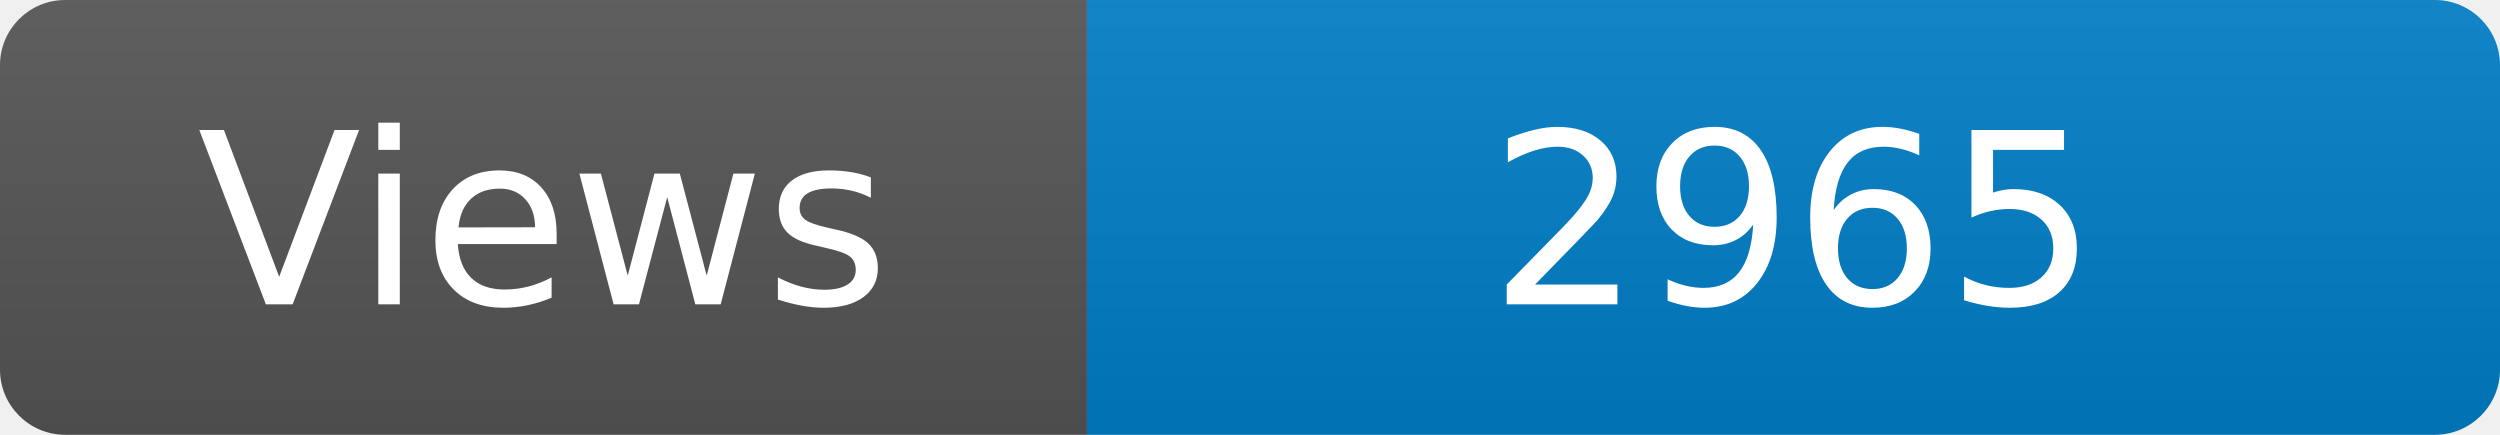
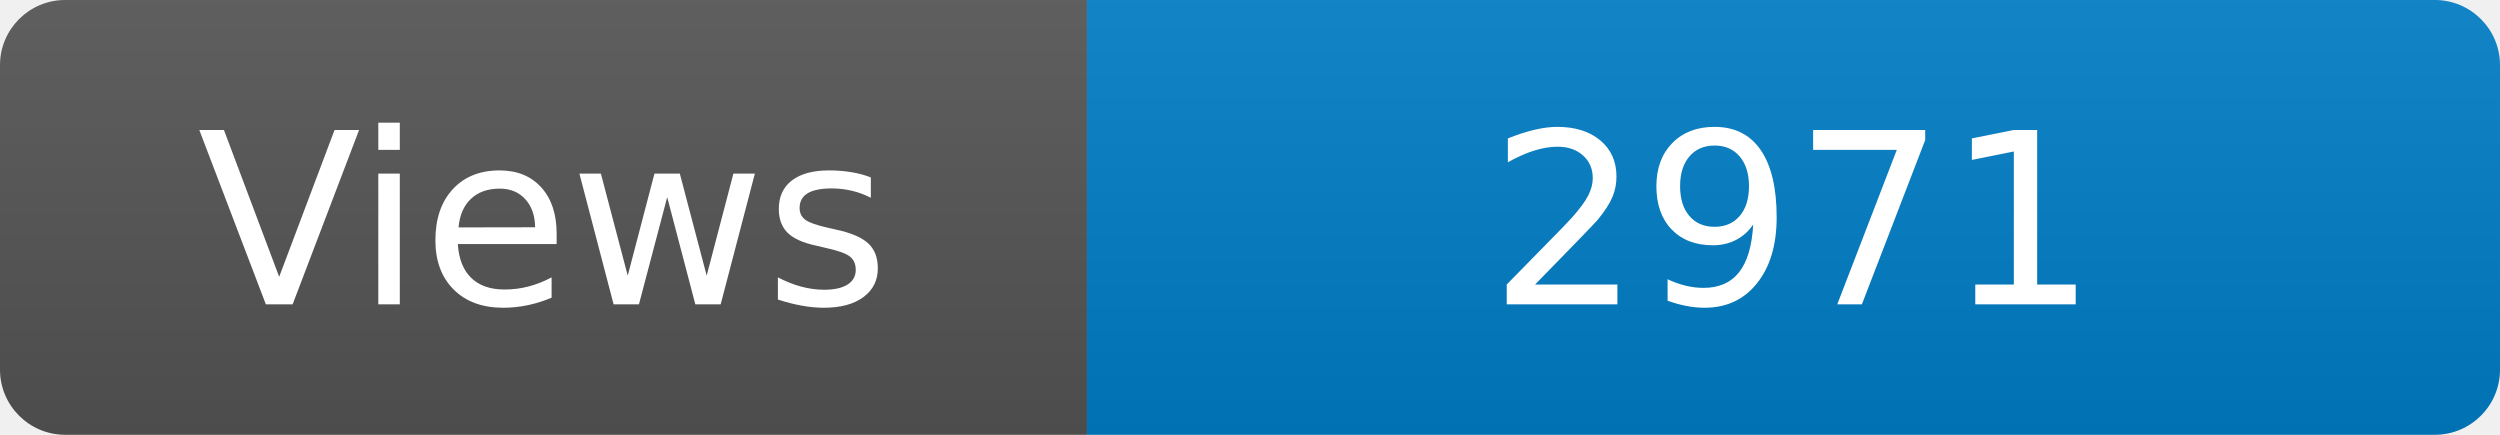
<svg xmlns="http://www.w3.org/2000/svg" width="115" height="20" role="img" aria-label="Maintained?: yes">
  <linearGradient id="s" x2="0" y2="100%">
    <stop offset="0" stop-color="#bbb" stop-opacity=".1" />
    <stop offset="1" stop-opacity=".1" />
  </linearGradient>
  <clipPath id="r">
    <rect width="115" height="20" rx="3" fill="#fff" />
  </clipPath>
  <g clip-path="url(#r)">
    <rect width="50" height="20" fill="#555" />
    <rect x="50" width="160" height="20" fill="#007ec6" />
    <rect width="115" height="20" fill="url(#s)" />
  </g>
  <g fill="#fff" text-anchor="middle" font-family="Verdana,Geneva,DejaVu Sans,sans-serif" font-size="110">
    <text x="250" y="140" transform="scale(.1)" fill="#fff">Views</text>
-     <text x="825" y="140" transform="scale(.1)" fill="#fff">2965</text>
+     <text x="825" y="140" transform="scale(.1)" fill="#fff">2971</text>
  </g>
</svg>
